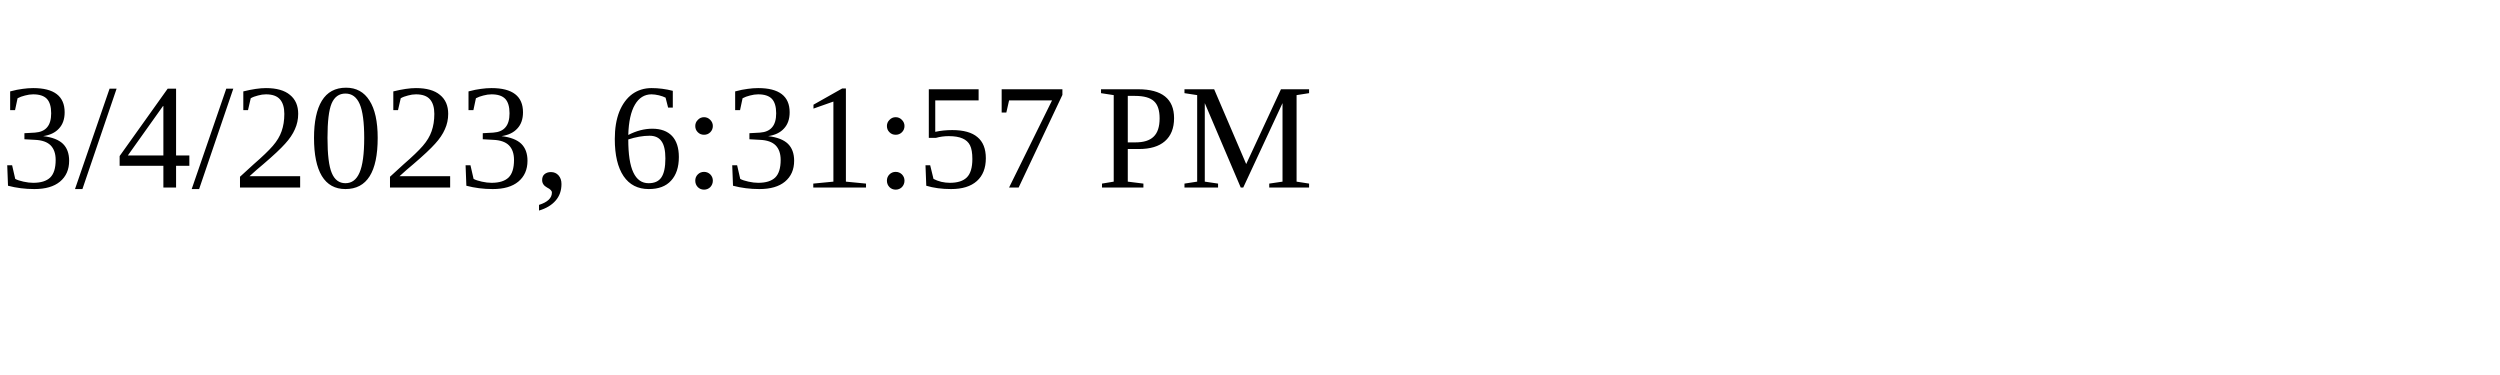
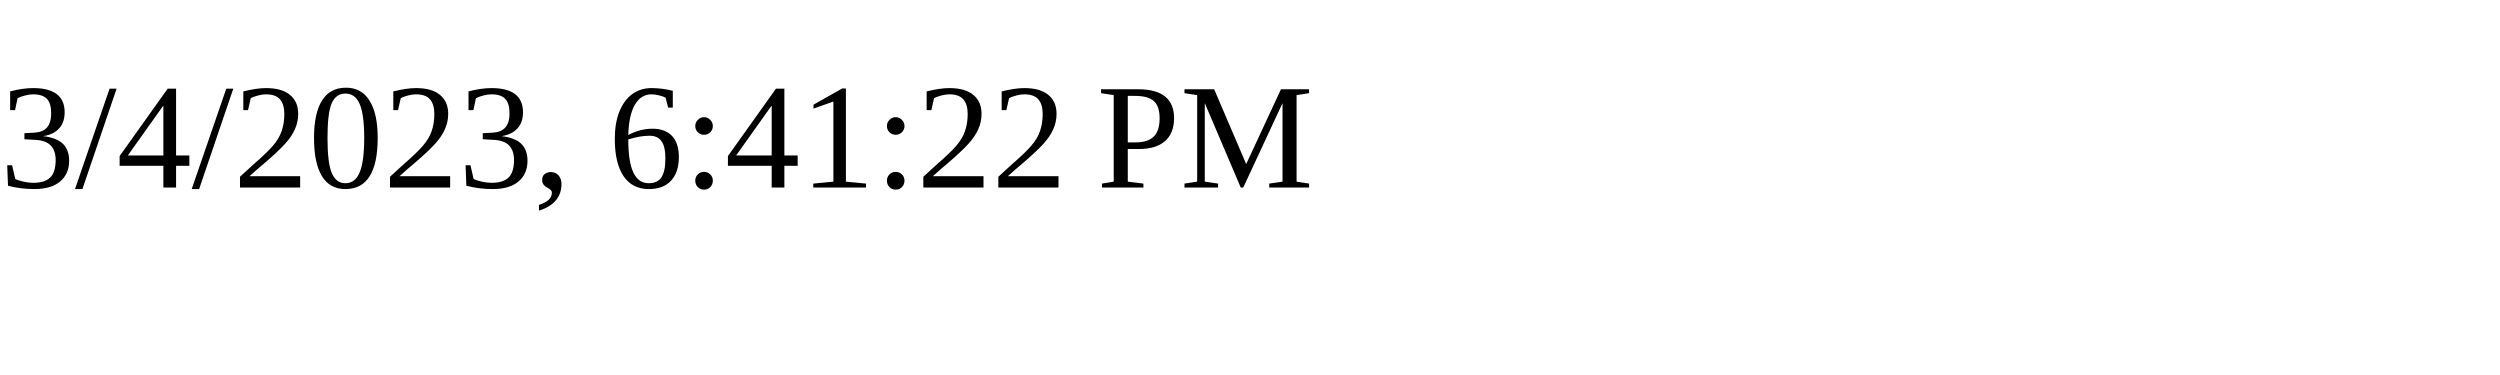
<svg xmlns="http://www.w3.org/2000/svg" height="30" width="200">
-   <text x="0" y="15">3/4/2023, 6:31:57 PM</text>
+   <text x="0" y="15">3/4/2023, 6:41:22 PM</text>
</svg>
